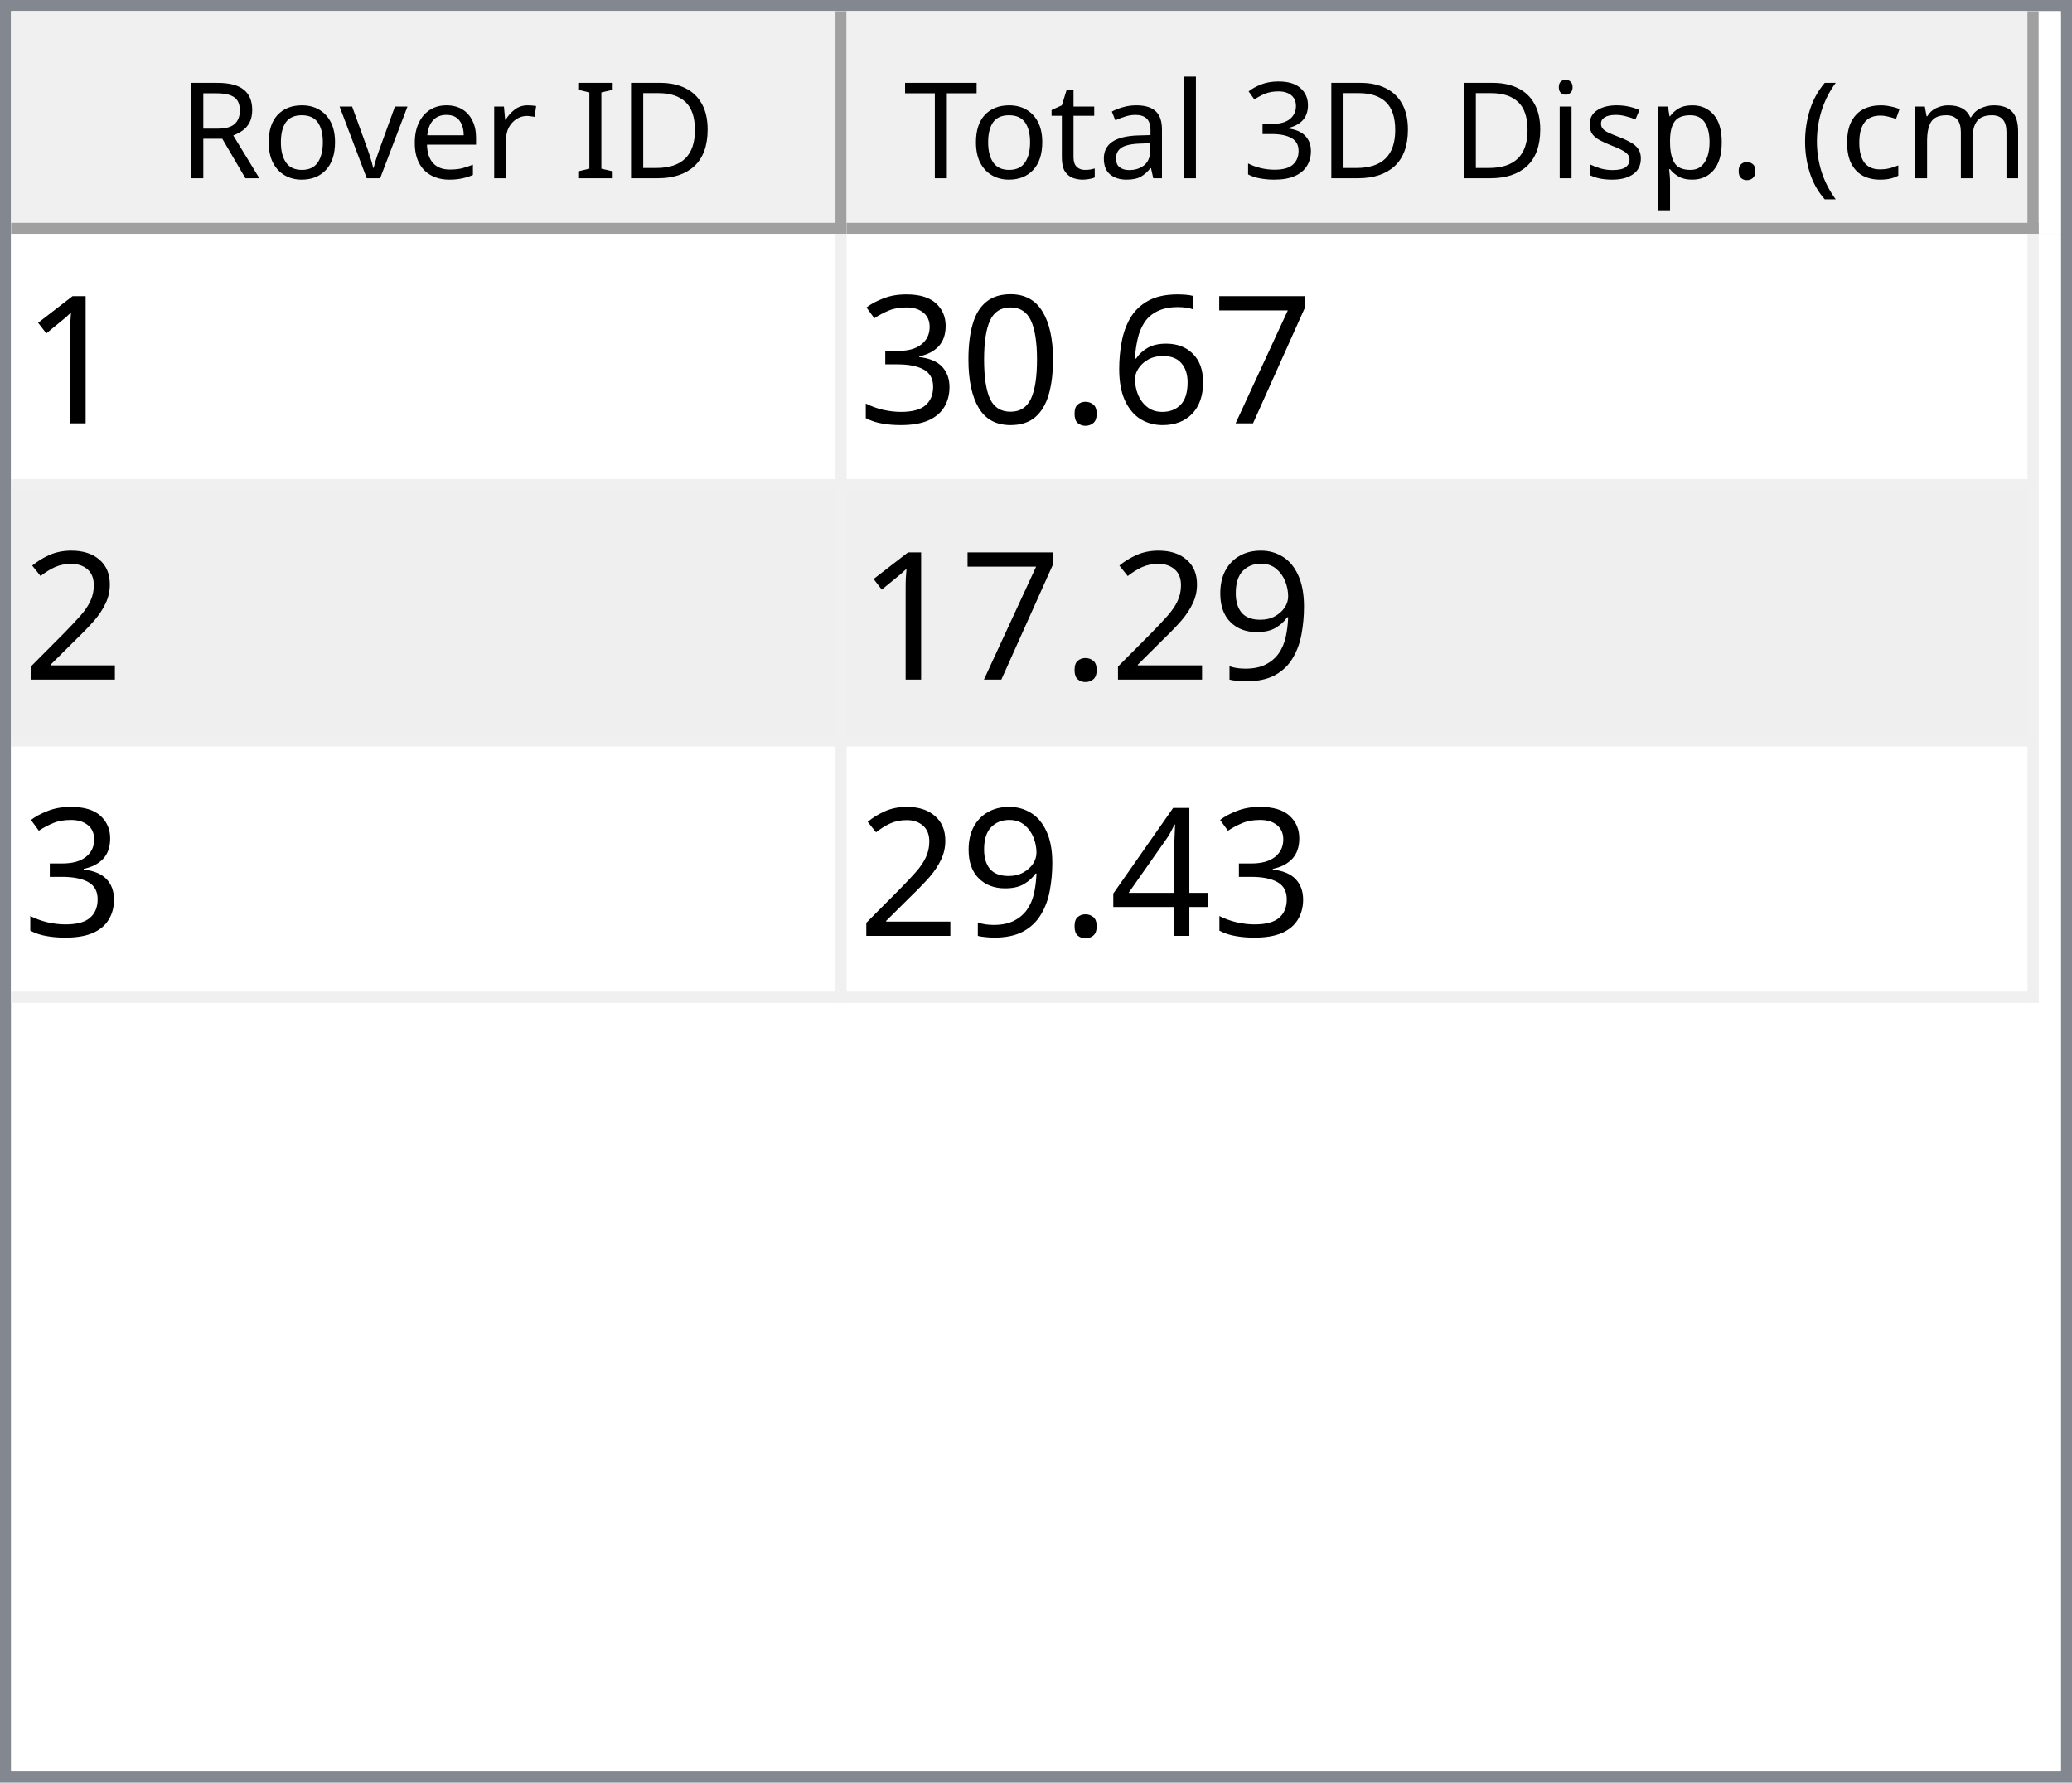
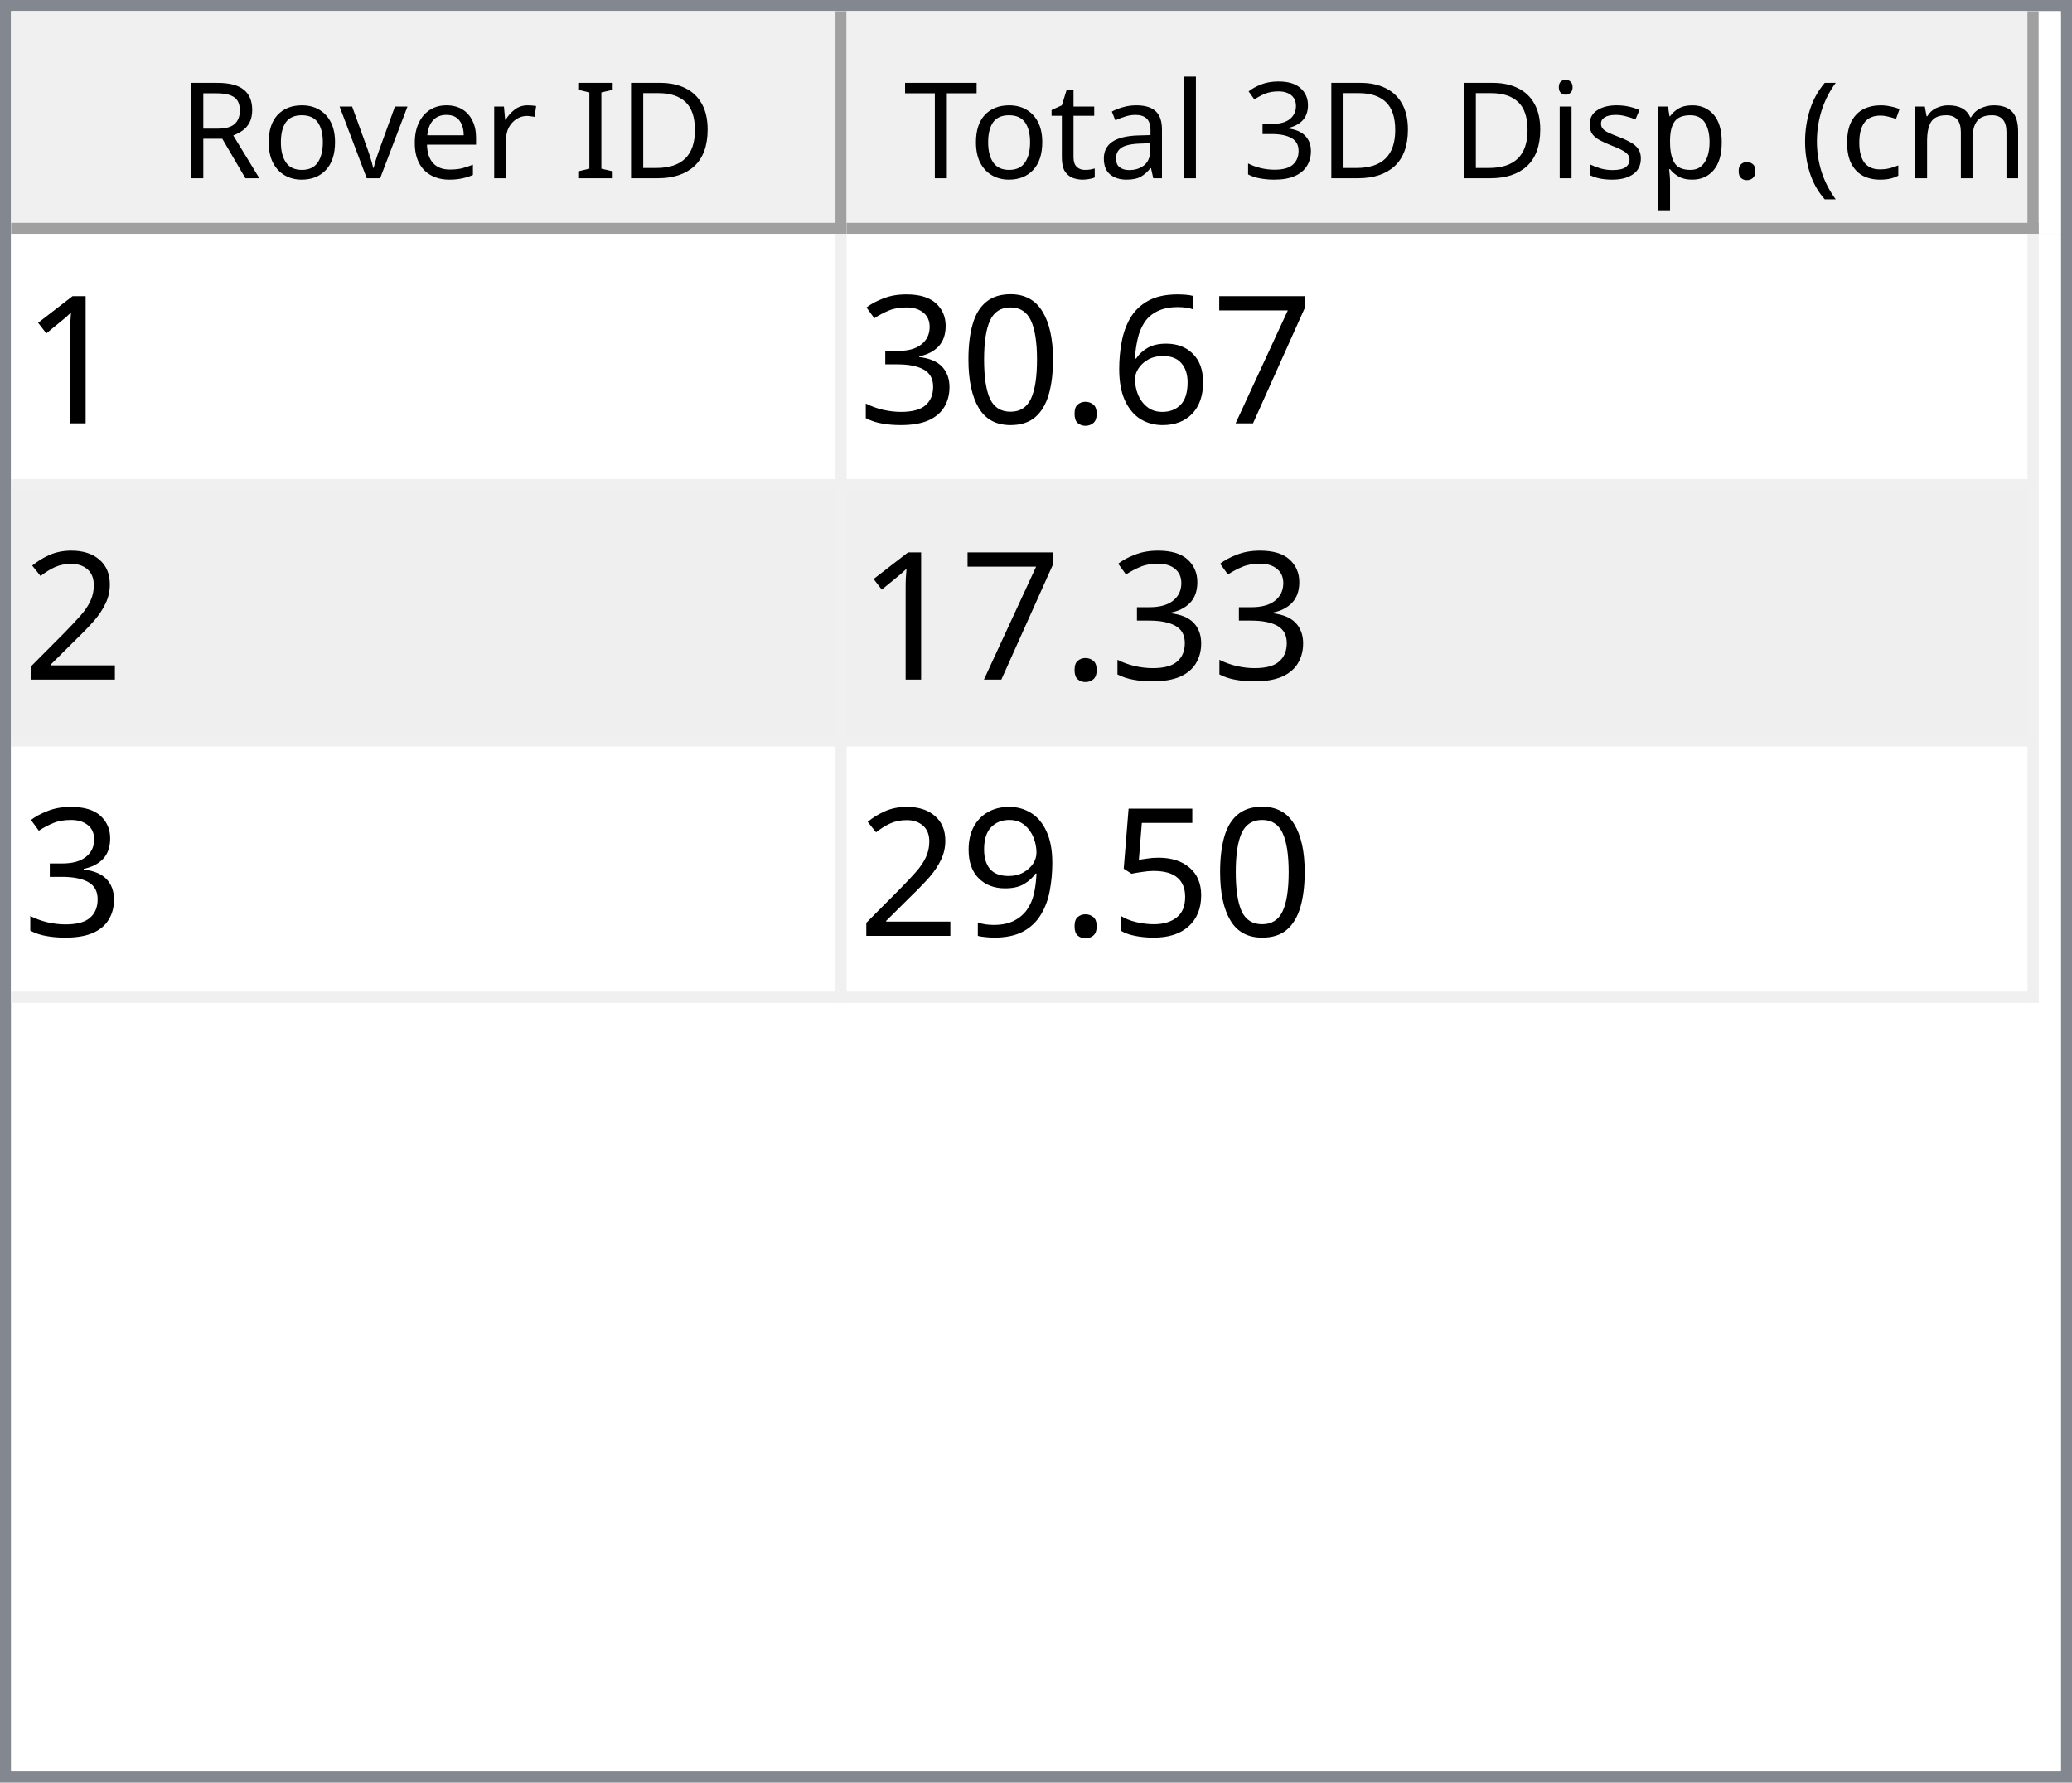
<svg xmlns="http://www.w3.org/2000/svg" style="fill-opacity:1; color-rendering:auto; color-interpolation:auto; text-rendering:auto; stroke:black; stroke-linecap:square; stroke-miterlimit:10; shape-rendering:auto; stroke-opacity:1; fill:black; stroke-dasharray:none; font-weight:normal; stroke-width:1; font-family:'Dialog'; font-style:normal; stroke-linejoin:miter; font-size:12px; stroke-dashoffset:0; image-rendering:auto;" width="186" height="160">
  <defs id="genericDefs" />
  <g>
    <defs id="defs1">
      <clipPath clipPathUnits="userSpaceOnUse" id="clipPath1">
        <path d="M0 0 L186 0 L186 160 L0 160 L0 0 Z" />
      </clipPath>
      <clipPath clipPathUnits="userSpaceOnUse" id="clipPath2">
        <path d="M0 0 L0 160 L186 160 L186 0 Z" />
      </clipPath>
      <clipPath clipPathUnits="userSpaceOnUse" id="clipPath3">
        <path d="M0 0 L0 20 L184 20 L184 0 Z" />
      </clipPath>
      <clipPath clipPathUnits="userSpaceOnUse" id="clipPath4">
        <path d="M0 0 L0 20 L75 20 L75 0 Z" />
      </clipPath>
      <clipPath clipPathUnits="userSpaceOnUse" id="clipPath5">
        <path d="M1 1 L1 19 L74 19 L74 1 Z" />
      </clipPath>
      <clipPath clipPathUnits="userSpaceOnUse" id="clipPath6">
        <path d="M0 0 L0 18 L73 18 L73 0 Z" />
      </clipPath>
      <clipPath clipPathUnits="userSpaceOnUse" id="clipPath7">
        <path d="M-0.5 -0.5 L-0.5 19.5 L74.5 19.5 L74.5 -0.5 Z" />
      </clipPath>
      <clipPath clipPathUnits="userSpaceOnUse" id="clipPath8">
        <path d="M0 0 L0 20 L107 20 L107 0 Z" />
      </clipPath>
      <clipPath clipPathUnits="userSpaceOnUse" id="clipPath9">
        <path d="M1 1 L1 19 L106 19 L106 1 Z" />
      </clipPath>
      <clipPath clipPathUnits="userSpaceOnUse" id="clipPath10">
        <path d="M0 0 L0 18 L105 18 L105 0 Z" />
      </clipPath>
      <clipPath clipPathUnits="userSpaceOnUse" id="clipPath11">
        <path d="M-0.5 -0.5 L-0.5 19.5 L106.5 19.5 L106.5 -0.5 Z" />
      </clipPath>
      <clipPath clipPathUnits="userSpaceOnUse" id="clipPath12">
        <path d="M0 0 L0 138 L184 138 L184 0 Z" />
      </clipPath>
      <clipPath clipPathUnits="userSpaceOnUse" id="clipPath13">
        <path d="M0 0 L0 69 L182 69 L182 0 Z" />
      </clipPath>
      <clipPath clipPathUnits="userSpaceOnUse" id="clipPath14">
        <path d="M-0.5 -0.5 L-0.5 68.5 L181.5 68.5 L181.5 -0.5 Z" />
      </clipPath>
      <clipPath clipPathUnits="userSpaceOnUse" id="clipPath15">
        <path d="M0 0 L0 22 L74 22 L74 0 Z" />
      </clipPath>
      <clipPath clipPathUnits="userSpaceOnUse" id="clipPath16">
        <path d="M0 0 L0 22 L106 22 L106 0 Z" />
      </clipPath>
      <font horiz-adv-x="64.551" id="font1">
        <font-face ascent="107.91" descent="25.098" units-per-em="100" style="font-style:normal; font-family:Segoe UI; font-weight:normal;" />
        <missing-glyph horiz-adv-x="64.551" d="M8.109 0 L8.109 68.266 L56.453 68.266 L56.453 0 L8.109 0 ZM15.328 7.234 L49.219 7.234 L49.219 61.031 L15.328 61.031 L15.328 7.234 Z" />
        <glyph unicode="D" horiz-adv-x="70.117" d="M9.188 0 L9.188 70.016 L28.516 70.016 Q65.531 70.016 65.531 35.891 Q65.531 19.672 55.25 9.836 Q44.969 0 27.734 0 L9.188 0 ZM17.391 62.594 L17.391 7.422 L27.828 7.422 Q41.609 7.422 49.273 14.797 Q56.938 22.172 56.938 35.688 Q56.938 62.594 28.328 62.594 L17.391 62.594 Z" />
        <glyph unicode="I" horiz-adv-x="26.611" d="M17.391 0 L9.188 0 L9.188 70.016 L17.391 70.016 L17.391 0 Z" />
        <glyph unicode=" " horiz-adv-x="27.393" d="" />
        <glyph unicode="r" horiz-adv-x="34.766" d="M34.188 41.891 Q32.078 43.5 28.125 43.5 Q23 43.5 19.555 38.672 Q16.109 33.844 16.109 25.484 L16.109 0 L8.109 0 L8.109 50 L16.109 50 L16.109 39.703 L16.312 39.703 Q18.016 44.969 21.531 47.922 Q25.047 50.875 29.391 50.875 Q32.516 50.875 34.188 50.203 L34.188 41.891 Z" />
        <glyph unicode="e" horiz-adv-x="52.295" d="M48.297 23 L12.984 23 Q13.188 14.656 17.484 10.109 Q21.781 5.562 29.297 5.562 Q37.75 5.562 44.828 11.141 L44.828 3.609 Q38.234 -1.172 27.391 -1.172 Q16.797 -1.172 10.742 5.641 Q4.688 12.453 4.688 24.812 Q4.688 36.469 11.305 43.82 Q17.922 51.172 27.734 51.172 Q37.547 51.172 42.922 44.828 Q48.297 38.484 48.297 27.203 L48.297 23 ZM40.094 29.781 Q40.047 36.719 36.75 40.578 Q33.453 44.438 27.594 44.438 Q21.922 44.438 17.969 40.383 Q14.016 36.328 13.094 29.781 L40.094 29.781 Z" />
        <glyph unicode="v" horiz-adv-x="47.9" d="M47.406 50 L27.484 0 L19.625 0 L0.688 50 L9.469 50 L22.172 13.672 Q23.578 9.672 23.922 6.688 L24.125 6.688 Q24.609 10.453 25.688 13.484 L38.969 50 L47.406 50 Z" />
        <glyph unicode="o" horiz-adv-x="58.594" d="M29 -1.172 Q17.922 -1.172 11.305 5.836 Q4.688 12.844 4.688 24.422 Q4.688 37.016 11.57 44.094 Q18.453 51.172 30.172 51.172 Q41.359 51.172 47.633 44.289 Q53.906 37.406 53.906 25.203 Q53.906 13.234 47.141 6.031 Q40.375 -1.172 29 -1.172 ZM29.594 44.438 Q21.875 44.438 17.383 39.188 Q12.891 33.938 12.891 24.703 Q12.891 15.828 17.43 10.695 Q21.969 5.562 29.594 5.562 Q37.359 5.562 41.531 10.594 Q45.703 15.625 45.703 24.906 Q45.703 34.281 41.531 39.359 Q37.359 44.438 29.594 44.438 Z" />
        <glyph unicode="R" horiz-adv-x="59.814" d="M59.375 0 L49.609 0 L37.891 19.625 Q36.281 22.359 34.766 24.289 Q33.25 26.219 31.664 27.438 Q30.078 28.656 28.25 29.219 Q26.422 29.781 24.125 29.781 L17.391 29.781 L17.391 0 L9.188 0 L9.188 70.016 L30.078 70.016 Q34.672 70.016 38.555 68.867 Q42.438 67.719 45.289 65.375 Q48.141 63.031 49.758 59.547 Q51.375 56.062 51.375 51.375 Q51.375 47.703 50.273 44.656 Q49.172 41.609 47.148 39.211 Q45.125 36.812 42.266 35.133 Q39.406 33.453 35.844 32.516 L35.844 32.328 Q37.594 31.547 38.891 30.547 Q40.188 29.547 41.359 28.18 Q42.531 26.812 43.68 25.078 Q44.828 23.344 46.234 21.047 L59.375 0 ZM17.391 62.594 L17.391 37.203 L28.516 37.203 Q31.594 37.203 34.203 38.133 Q36.812 39.062 38.719 40.797 Q40.625 42.531 41.703 45.047 Q42.781 47.562 42.781 50.688 Q42.781 56.297 39.141 59.445 Q35.5 62.594 28.609 62.594 L17.391 62.594 Z" />
        <glyph unicode=")" horiz-adv-x="30.176" d="M8.297 -15.922 L1.172 -15.922 Q16.406 2.344 16.406 26.812 Q16.406 51.469 1.078 70.016 L8.297 70.016 Q23.531 52.156 23.531 26.703 Q23.531 1.375 8.297 -15.922 Z" />
        <glyph unicode="m" horiz-adv-x="86.133" d="M79.109 0 L71.094 0 L71.094 28.719 Q71.094 37.016 68.531 40.727 Q65.969 44.438 59.906 44.438 Q54.781 44.438 51.195 39.75 Q47.609 35.062 47.609 28.516 L47.609 0 L39.594 0 L39.594 29.688 Q39.594 44.438 28.219 44.438 Q22.953 44.438 19.531 40.016 Q16.109 35.594 16.109 28.516 L16.109 0 L8.109 0 L8.109 50 L16.109 50 L16.109 42.094 L16.312 42.094 Q21.625 51.172 31.844 51.172 Q36.969 51.172 40.773 48.312 Q44.578 45.453 46 40.828 Q51.562 51.172 62.594 51.172 Q79.109 51.172 79.109 30.812 L79.109 0 Z" />
        <glyph unicode="c" horiz-adv-x="46.191" d="M42.188 2.297 Q36.422 -1.172 28.516 -1.172 Q17.828 -1.172 11.258 5.789 Q4.688 12.75 4.688 23.828 Q4.688 36.188 11.766 43.68 Q18.844 51.172 30.672 51.172 Q37.25 51.172 42.281 48.734 L42.281 40.531 Q36.719 44.438 30.375 44.438 Q22.703 44.438 17.797 38.945 Q12.891 33.453 12.891 24.516 Q12.891 15.719 17.508 10.641 Q22.125 5.562 29.891 5.562 Q36.422 5.562 42.188 9.906 L42.188 2.297 Z" />
        <glyph unicode="(" horiz-adv-x="30.176" d="M29.109 -15.922 L21.969 -15.922 Q6.844 1.375 6.844 26.703 Q6.844 52.156 21.969 70.016 L29.203 70.016 Q13.875 51.469 13.875 26.812 Q13.875 2.344 29.109 -15.922 Z" />
        <glyph unicode="." horiz-adv-x="21.68" d="M10.891 -1.078 Q8.641 -1.078 7.055 0.539 Q5.469 2.156 5.469 4.391 Q5.469 6.641 7.055 8.273 Q8.641 9.906 10.891 9.906 Q13.188 9.906 14.797 8.273 Q16.406 6.641 16.406 4.391 Q16.406 2.156 14.797 0.539 Q13.188 -1.078 10.891 -1.078 Z" />
        <glyph unicode="p" horiz-adv-x="58.789" d="M16.312 7.234 L16.109 7.234 L16.109 -23 L8.109 -23 L8.109 50 L16.109 50 L16.109 41.219 L16.312 41.219 Q22.219 51.172 33.594 51.172 Q43.266 51.172 48.688 44.461 Q54.109 37.75 54.109 26.469 Q54.109 13.922 48 6.375 Q41.891 -1.172 31.297 -1.172 Q21.578 -1.172 16.312 7.234 ZM16.109 27.391 L16.109 20.406 Q16.109 14.203 20.141 9.883 Q24.172 5.562 30.375 5.562 Q37.641 5.562 41.773 11.133 Q45.906 16.703 45.906 26.609 Q45.906 34.969 42.047 39.703 Q38.188 44.438 31.594 44.438 Q24.609 44.438 20.359 39.578 Q16.109 34.719 16.109 27.391 Z" />
        <glyph unicode="s" horiz-adv-x="42.432" d="M5.078 1.812 L5.078 10.406 Q11.625 5.562 19.484 5.562 Q30.031 5.562 30.031 12.594 Q30.031 14.594 29.125 15.992 Q28.219 17.391 26.68 18.461 Q25.141 19.531 23.07 20.383 Q21 21.234 18.609 22.172 Q15.281 23.484 12.766 24.828 Q10.25 26.172 8.57 27.859 Q6.891 29.547 6.031 31.695 Q5.172 33.844 5.172 36.719 Q5.172 40.234 6.789 42.945 Q8.406 45.656 11.086 47.484 Q13.766 49.312 17.211 50.242 Q20.656 51.172 24.312 51.172 Q30.812 51.172 35.938 48.922 L35.938 40.828 Q30.422 44.438 23.25 44.438 Q21 44.438 19.195 43.922 Q17.391 43.406 16.094 42.477 Q14.797 41.547 14.086 40.258 Q13.375 38.969 13.375 37.406 Q13.375 35.453 14.086 34.133 Q14.797 32.812 16.164 31.789 Q17.531 30.766 19.484 29.938 Q21.438 29.109 23.922 28.125 Q27.25 26.859 29.883 25.516 Q32.516 24.172 34.375 22.484 Q36.234 20.797 37.234 18.602 Q38.234 16.406 38.234 13.375 Q38.234 9.672 36.602 6.938 Q34.969 4.203 32.234 2.398 Q29.5 0.594 25.93 -0.289 Q22.359 -1.172 18.453 -1.172 Q10.75 -1.172 5.078 1.812 Z" />
        <glyph unicode="i" horiz-adv-x="24.219" d="M12.203 62.703 Q10.062 62.703 8.547 64.164 Q7.031 65.625 7.031 67.875 Q7.031 70.125 8.547 71.609 Q10.062 73.094 12.203 73.094 Q14.406 73.094 15.945 71.609 Q17.484 70.125 17.484 67.875 Q17.484 65.719 15.945 64.211 Q14.406 62.703 12.203 62.703 ZM16.109 0 L8.109 0 L8.109 50 L16.109 50 L16.109 0 Z" />
        <glyph unicode="3" horiz-adv-x="53.906" d="M46.531 19.828 Q46.531 15.094 44.75 11.211 Q42.969 7.328 39.719 4.57 Q36.469 1.812 31.93 0.297 Q27.391 -1.219 21.922 -1.219 Q11.922 -1.219 6 2.594 L6 11.188 Q13.094 5.609 22.219 5.609 Q25.875 5.609 28.828 6.539 Q31.781 7.469 33.906 9.227 Q36.031 10.984 37.18 13.477 Q38.328 15.969 38.328 19.094 Q38.328 32.812 18.797 32.812 L12.984 32.812 L12.984 39.594 L18.5 39.594 Q35.797 39.594 35.797 52.484 Q35.797 64.406 22.609 64.406 Q15.188 64.406 8.688 59.422 L8.688 67.188 Q15.375 71.188 24.609 71.188 Q29 71.188 32.57 69.969 Q36.141 68.75 38.68 66.555 Q41.219 64.359 42.609 61.281 Q44 58.203 44 54.5 Q44 40.672 30.031 36.719 L30.031 36.531 Q33.594 36.141 36.625 34.797 Q39.656 33.453 41.852 31.305 Q44.047 29.156 45.289 26.25 Q46.531 23.344 46.531 19.828 Z" />
        <glyph unicode="l" horiz-adv-x="24.219" d="M16.109 0 L8.109 0 L8.109 74.031 L16.109 74.031 L16.109 0 Z" />
        <glyph unicode="a" horiz-adv-x="50.879" d="M43.891 0 L35.891 0 L35.891 7.812 L35.688 7.812 Q30.469 -1.172 20.312 -1.172 Q12.844 -1.172 8.617 2.781 Q4.391 6.734 4.391 13.281 Q4.391 27.297 20.906 29.594 L35.891 31.688 Q35.891 44.438 25.594 44.438 Q16.547 44.438 9.281 38.281 L9.281 46.484 Q16.656 51.172 26.266 51.172 Q43.891 51.172 43.891 32.516 L43.891 0 ZM35.891 25.297 L23.828 23.641 Q18.266 22.859 15.43 20.875 Q12.594 18.891 12.594 13.875 Q12.594 10.203 15.211 7.883 Q17.828 5.562 22.172 5.562 Q28.125 5.562 32.008 9.742 Q35.891 13.922 35.891 20.312 L35.891 25.297 Z" />
        <glyph unicode="t" horiz-adv-x="33.887" d="M31.297 0.484 Q28.469 -1.078 23.828 -1.078 Q10.688 -1.078 10.688 13.578 L10.688 43.172 L2.094 43.172 L2.094 50 L10.688 50 L10.688 62.203 L18.703 64.797 L18.703 50 L31.297 50 L31.297 43.172 L18.703 43.172 L18.703 14.984 Q18.703 9.969 20.414 7.82 Q22.125 5.672 26.078 5.672 Q29.109 5.672 31.297 7.328 L31.297 0.484 Z" />
        <glyph unicode="T" horiz-adv-x="52.393" d="M50.594 62.594 L30.375 62.594 L30.375 0 L22.172 0 L22.172 62.594 L2 62.594 L2 70.016 L50.594 70.016 L50.594 62.594 Z" />
      </font>
      <font horiz-adv-x="75.0" id="font2">
        <font-face ascent="100.537" descent="21.973" units-per-em="100" style="font-style:normal; font-family:sans-serif; font-weight:normal;" />
        <missing-glyph horiz-adv-x="75.0" d="M12.5 0 L12.5 62.5 L62.5 62.5 L62.5 0 L12.5 0 ZM14.062 1.562 L60.938 1.562 L60.938 60.938 L14.062 60.938 L14.062 1.562 Z" />
        <glyph unicode="1" horiz-adv-x="55.615" d="M37.25 0 L28.469 0 L28.469 56 Q25.297 52.984 20.141 49.953 Q14.984 46.922 10.891 45.406 L10.891 53.906 Q18.266 57.375 23.781 62.305 Q29.297 67.234 31.594 71.875 L37.25 71.875 L37.25 0 Z" />
        <glyph unicode="7" horiz-adv-x="55.615" d="M4.734 62.203 L4.734 70.656 L51.078 70.656 L51.078 63.812 Q44.234 56.547 37.523 44.484 Q30.812 32.422 27.156 19.672 Q24.516 10.688 23.781 0 L14.75 0 Q14.891 8.453 18.062 20.414 Q21.234 32.375 27.172 43.484 Q33.109 54.594 39.797 62.203 L4.734 62.203 Z" />
        <glyph unicode="6" horiz-adv-x="55.615" d="M49.75 54.047 L41.016 53.375 Q39.844 58.547 37.703 60.891 Q34.125 64.656 28.906 64.656 Q24.703 64.656 21.531 62.312 Q17.391 59.281 14.992 53.469 Q12.594 47.656 12.5 36.922 Q15.672 41.75 20.266 44.094 Q24.859 46.438 29.891 46.438 Q38.672 46.438 44.852 39.969 Q51.031 33.5 51.031 23.25 Q51.031 16.5 48.125 10.719 Q45.219 4.938 40.141 1.859 Q35.062 -1.219 28.609 -1.219 Q17.625 -1.219 10.695 6.859 Q3.766 14.938 3.766 33.5 Q3.766 54.25 11.422 63.672 Q18.109 71.875 29.438 71.875 Q37.891 71.875 43.289 67.141 Q48.688 62.406 49.75 54.047 ZM13.875 23.188 Q13.875 18.656 15.797 14.508 Q17.719 10.359 21.188 8.18 Q24.656 6 28.469 6 Q34.031 6 38.039 10.492 Q42.047 14.984 42.047 22.703 Q42.047 30.125 38.086 34.398 Q34.125 38.672 28.125 38.672 Q22.172 38.672 18.023 34.398 Q13.875 30.125 13.875 23.188 Z" />
        <glyph unicode="." horiz-adv-x="27.783" d="M9.078 0 L9.078 10.016 L19.094 10.016 L19.094 0 L9.078 0 Z" />
        <glyph unicode="0" horiz-adv-x="55.615" d="M4.156 35.297 Q4.156 48 6.766 55.742 Q9.375 63.484 14.523 67.68 Q19.672 71.875 27.484 71.875 Q33.25 71.875 37.594 69.555 Q41.938 67.234 44.773 62.867 Q47.609 58.5 49.219 52.227 Q50.828 45.953 50.828 35.297 Q50.828 22.703 48.242 14.969 Q45.656 7.234 40.508 3.008 Q35.359 -1.219 27.484 -1.219 Q17.141 -1.219 11.234 6.203 Q4.156 15.141 4.156 35.297 ZM13.188 35.297 Q13.188 17.672 17.312 11.836 Q21.438 6 27.484 6 Q33.547 6 37.672 11.859 Q41.797 17.719 41.797 35.297 Q41.797 52.984 37.672 58.789 Q33.547 64.594 27.391 64.594 Q21.344 64.594 17.719 59.469 Q13.188 52.938 13.188 35.297 Z" />
        <glyph unicode="3" horiz-adv-x="55.615" d="M4.203 18.891 L12.984 20.062 Q14.5 12.594 18.141 9.297 Q21.781 6 27 6 Q33.203 6 37.477 10.297 Q41.75 14.594 41.75 20.953 Q41.75 27 37.797 30.93 Q33.844 34.859 27.734 34.859 Q25.25 34.859 21.531 33.891 L22.516 41.609 Q23.391 41.5 23.922 41.5 Q29.547 41.5 34.039 44.43 Q38.531 47.359 38.531 53.469 Q38.531 58.297 35.258 61.477 Q31.984 64.656 26.812 64.656 Q21.688 64.656 18.266 61.43 Q14.844 58.203 13.875 51.766 L5.078 53.328 Q6.688 62.156 12.398 67.016 Q18.109 71.875 26.609 71.875 Q32.469 71.875 37.398 69.359 Q42.328 66.844 44.945 62.5 Q47.562 58.156 47.562 53.266 Q47.562 48.641 45.07 44.828 Q42.578 41.016 37.703 38.766 Q44.047 37.312 47.562 32.695 Q51.078 28.078 51.078 21.141 Q51.078 11.766 44.242 5.25 Q37.406 -1.266 26.953 -1.266 Q17.531 -1.266 11.305 4.352 Q5.078 9.969 4.203 18.891 Z" />
        <glyph unicode="2" horiz-adv-x="55.615" d="M50.344 8.453 L50.344 0 L3.031 0 Q2.938 3.172 4.047 6.109 Q5.859 10.938 9.836 15.625 Q13.812 20.312 21.344 26.469 Q33.016 36.031 37.117 41.625 Q41.219 47.219 41.219 52.203 Q41.219 57.422 37.477 61.008 Q33.734 64.594 27.734 64.594 Q21.391 64.594 17.578 60.789 Q13.766 56.984 13.719 50.25 L4.688 51.172 Q5.609 61.281 11.664 66.578 Q17.719 71.875 27.938 71.875 Q38.234 71.875 44.242 66.164 Q50.25 60.453 50.25 52 Q50.25 47.703 48.492 43.555 Q46.734 39.406 42.656 34.812 Q38.578 30.219 29.109 22.219 Q21.188 15.578 18.945 13.211 Q16.703 10.844 15.234 8.453 L50.344 8.453 Z" />
+         <glyph unicode="5" horiz-adv-x="55.615" d="M4.156 18.75 L13.375 19.531 Q14.406 12.797 18.141 9.398 Q21.875 6 27.156 6 Q33.5 6 37.891 10.789 Q42.281 15.578 42.281 23.484 Q42.281 31 38.062 35.352 Q33.844 39.703 27 39.703 Q22.75 39.703 19.336 37.773 Q15.922 35.844 13.969 32.766 L5.719 33.844 L12.641 70.609 L48.25 70.609 L48.25 62.203 L19.672 62.203 L15.828 42.969 Q22.266 47.469 29.344 47.469 Q38.719 47.469 45.164 40.969 Q51.609 34.469 51.609 24.266 Q51.609 14.547 45.953 7.469 Q39.062 -1.219 27.156 -1.219 Q17.391 -1.219 11.211 4.25 Q5.031 9.719 4.156 18.75 Z" />
        <glyph unicode="9" horiz-adv-x="55.615" d="M5.469 16.547 L13.922 17.328 Q14.984 11.375 18.016 8.688 Q21.047 6 25.781 6 Q29.828 6 32.883 7.859 Q35.938 9.719 37.891 12.82 Q39.844 15.922 41.164 21.195 Q42.484 26.469 42.484 31.938 Q42.484 32.516 42.438 33.688 Q39.797 29.5 35.234 26.883 Q30.672 24.266 25.344 24.266 Q16.453 24.266 10.305 30.711 Q4.156 37.156 4.156 47.703 Q4.156 58.594 10.578 65.234 Q17 71.875 26.656 71.875 Q33.641 71.875 39.43 68.117 Q45.219 64.359 48.219 57.398 Q51.219 50.438 51.219 37.25 Q51.219 23.531 48.242 15.406 Q45.266 7.281 39.383 3.031 Q33.5 -1.219 25.594 -1.219 Q17.188 -1.219 11.867 3.445 Q6.547 8.109 5.469 16.547 ZM41.453 48.141 Q41.453 55.719 37.43 60.156 Q33.406 64.594 27.734 64.594 Q21.875 64.594 17.531 59.812 Q13.188 55.031 13.188 47.406 Q13.188 40.578 17.312 36.305 Q21.438 32.031 27.484 32.031 Q33.594 32.031 37.523 36.305 Q41.453 40.578 41.453 48.141 Z" />
-         <glyph unicode="4" horiz-adv-x="55.615" d="M32.328 0 L32.328 17.141 L1.266 17.141 L1.266 25.203 L33.938 71.578 L41.109 71.578 L41.109 25.203 L50.781 25.203 L50.781 17.141 L41.109 17.141 L41.109 0 L32.328 0 ZM32.328 25.203 L32.328 57.469 L9.906 25.203 L32.328 25.203 Z" />
      </font>
    </defs>
    <g style="fill:white; stroke:white;">
      <rect x="0" y="0" width="186" style="clip-path:url(#clipPath1); stroke:none;" height="160" />
    </g>
    <g style="fill:white; text-rendering:optimizeSpeed; color-rendering:optimizeSpeed; image-rendering:optimizeSpeed; shape-rendering:crispEdges; stroke:white; color-interpolation:sRGB;">
      <rect x="0" width="186" height="160" y="0" style="stroke:none;" />
      <path style="stroke:none;" d="M0 160 L186 160 L186 0 L0 0 Z" />
    </g>
    <g style="fill:rgb(240,240,240); font-family:'Segoe UI'; stroke:rgb(240,240,240);">
      <rect x="0" y="0" width="186" style="clip-path:url(#clipPath2); stroke:none;" height="160" />
    </g>
    <g style="fill:rgb(130,135,144); font-family:'Segoe UI'; stroke:rgb(130,135,144);">
      <path d="M0 0 L186 0 L186 160 L0 160 L0 0 ZM1 1 L185 1 L185 159 L1 159 L1 1 Z" style="fill-rule:evenodd; clip-path:url(#clipPath2); stroke:none;" />
    </g>
    <g style="fill:white; font-family:'Segoe UI'; stroke:white;" transform="translate(1,1)">
      <rect x="0" y="0" width="184" style="clip-path:url(#clipPath3); stroke:none;" height="20" />
    </g>
    <g style="fill:rgb(240,240,240); font-family:'Segoe UI'; stroke:rgb(240,240,240);" transform="translate(1,1)">
      <rect x="0" y="0" width="75" style="clip-path:url(#clipPath4); stroke:none;" height="20" />
    </g>
    <g style="font-family:'Segoe UI';" transform="translate(2,2)">
      <text x="14" xml:space="preserve" y="14" style="clip-path:url(#clipPath6); stroke:none;">Rover ID</text>
    </g>
    <g style="fill:rgb(160,160,160); font-family:'Segoe UI'; stroke:rgb(160,160,160); stroke-linejoin:bevel;" transform="translate(1.5,1.5)">
      <line x1="74" x2="74" y1="0" style="fill:none; clip-path:url(#clipPath7);" y2="19" />
    </g>
    <g style="fill:rgb(160,160,160); font-family:'Segoe UI'; stroke:rgb(160,160,160); stroke-linejoin:bevel;" transform="matrix(1,0,0,1,1,1) translate(0.5,0.5)">
      <line x1="0" x2="74" y1="19" style="fill:none; clip-path:url(#clipPath7);" y2="19" />
    </g>
    <g style="fill:rgb(240,240,240); font-family:'Segoe UI'; stroke:rgb(240,240,240);" transform="translate(76,1)">
      <rect x="0" y="0" width="107" style="clip-path:url(#clipPath8); stroke:none;" height="20" />
    </g>
    <g style="font-family:'Segoe UI';" transform="translate(77,2)">
      <text x="1" xml:space="preserve" y="14" style="clip-path:url(#clipPath10); stroke:none;"> Total 3D Disp. (cm)</text>
    </g>
    <g style="fill:rgb(160,160,160); font-family:'Segoe UI'; stroke:rgb(160,160,160); stroke-linejoin:bevel;" transform="translate(76.5,1.5)">
      <line x1="106" x2="106" y1="0" style="fill:none; clip-path:url(#clipPath11);" y2="19" />
    </g>
    <g style="fill:rgb(160,160,160); font-family:'Segoe UI'; stroke:rgb(160,160,160); stroke-linejoin:bevel;" transform="matrix(1,0,0,1,76,1) translate(0.5,0.5)">
      <line x1="0" x2="106" y1="19" style="fill:none; clip-path:url(#clipPath11);" y2="19" />
    </g>
    <g style="fill:white; font-family:'Segoe UI'; stroke:white;" transform="translate(1,21)">
      <rect x="0" y="0" width="184" style="clip-path:url(#clipPath12); stroke:none;" height="138" />
    </g>
    <g style="fill:rgb(240,240,240); font-size:16px; font-family:sans-serif; stroke:rgb(240,240,240);" transform="translate(1,21)">
      <rect x="0" y="0" width="182" style="clip-path:url(#clipPath13); stroke:none;" height="69" />
      <line transform="translate(0.5,0.5)" x1="0" x2="181" y1="22" style="clip-path:url(#clipPath14); fill:none; stroke-linejoin:bevel;" y2="22" />
    </g>
    <g transform="matrix(1,0,0,1,1,21) translate(0.5,0.5)" style="fill:rgb(240,240,240); font-size:16px; font-family:sans-serif; stroke:rgb(240,240,240); stroke-linejoin:bevel;">
      <line x1="0" x2="181" y1="45" style="fill:none; clip-path:url(#clipPath14);" y2="45" />
    </g>
    <g transform="matrix(1,0,0,1,1,21) translate(0.5,0.5)" style="fill:rgb(240,240,240); font-size:16px; font-family:sans-serif; stroke:rgb(240,240,240); stroke-linejoin:bevel;">
      <line x1="0" x2="181" y1="68" style="fill:none; clip-path:url(#clipPath14);" y2="68" />
    </g>
    <g transform="matrix(1,0,0,1,1,21) translate(0.5,0.5)" style="fill:rgb(240,240,240); font-size:16px; font-family:sans-serif; stroke:rgb(240,240,240); stroke-linejoin:bevel;">
      <line x1="74" x2="74" y1="0" style="fill:none; clip-path:url(#clipPath14);" y2="68" />
    </g>
    <g transform="matrix(1,0,0,1,1,21) translate(0.5,0.5)" style="fill:rgb(240,240,240); font-size:16px; font-family:sans-serif; stroke:rgb(240,240,240); stroke-linejoin:bevel;">
      <line x1="181" x2="181" y1="0" style="fill:none; clip-path:url(#clipPath14);" y2="68" />
    </g>
    <g style="fill:white; font-size:16px; font-family:sans-serif; stroke:white;" transform="matrix(1,0,0,1,1,21)">
      <rect x="0" y="0" width="74" style="clip-path:url(#clipPath15); stroke:none;" height="22" />
      <text x="1" y="17" style="fill:black; clip-path:url(#clipPath15); stroke:none;" xml:space="preserve">1</text>
    </g>
    <g style="fill:white; font-size:16px; font-family:sans-serif; stroke:white;" transform="matrix(1,0,0,1,1,21) translate(75,0)">
      <rect x="0" y="0" width="106" style="clip-path:url(#clipPath16); stroke:none;" height="22" />
      <text x="1" y="17" style="fill:black; clip-path:url(#clipPath16); stroke:none;" xml:space="preserve">30.67</text>
    </g>
    <g style="fill:rgb(239,239,239); font-size:16px; font-family:sans-serif; stroke:rgb(239,239,239);" transform="matrix(1,0,0,1,1,21) translate(0,23)">
      <rect x="0" y="0" width="74" style="clip-path:url(#clipPath15); stroke:none;" height="22" />
      <text x="1" y="17" style="fill:black; clip-path:url(#clipPath15); stroke:none;" xml:space="preserve">2</text>
    </g>
    <g style="fill:rgb(239,239,239); font-size:16px; font-family:sans-serif; stroke:rgb(239,239,239);" transform="matrix(1,0,0,1,1,21) translate(75,23)">
      <rect x="0" y="0" width="106" style="clip-path:url(#clipPath16); stroke:none;" height="22" />
-       <text x="1" y="17" style="fill:black; clip-path:url(#clipPath16); stroke:none;" xml:space="preserve">17.29</text>
+       <text x="1" y="17" style="fill:black; clip-path:url(#clipPath16); stroke:none;" xml:space="preserve">17.33</text>
    </g>
    <g style="fill:white; font-size:16px; font-family:sans-serif; stroke:white;" transform="matrix(1,0,0,1,1,21) translate(0,46)">
      <rect x="0" y="0" width="74" style="clip-path:url(#clipPath15); stroke:none;" height="22" />
      <text x="1" y="17" style="fill:black; clip-path:url(#clipPath15); stroke:none;" xml:space="preserve">3</text>
    </g>
    <g style="fill:white; font-size:16px; font-family:sans-serif; stroke:white;" transform="matrix(1,0,0,1,1,21) translate(75,46)">
      <rect x="0" y="0" width="106" style="clip-path:url(#clipPath16); stroke:none;" height="22" />
-       <text x="1" y="17" style="fill:black; clip-path:url(#clipPath16); stroke:none;" xml:space="preserve">29.43</text>
+       <text x="1" y="17" style="fill:black; clip-path:url(#clipPath16); stroke:none;" xml:space="preserve">29.50</text>
    </g>
  </g>
</svg>
